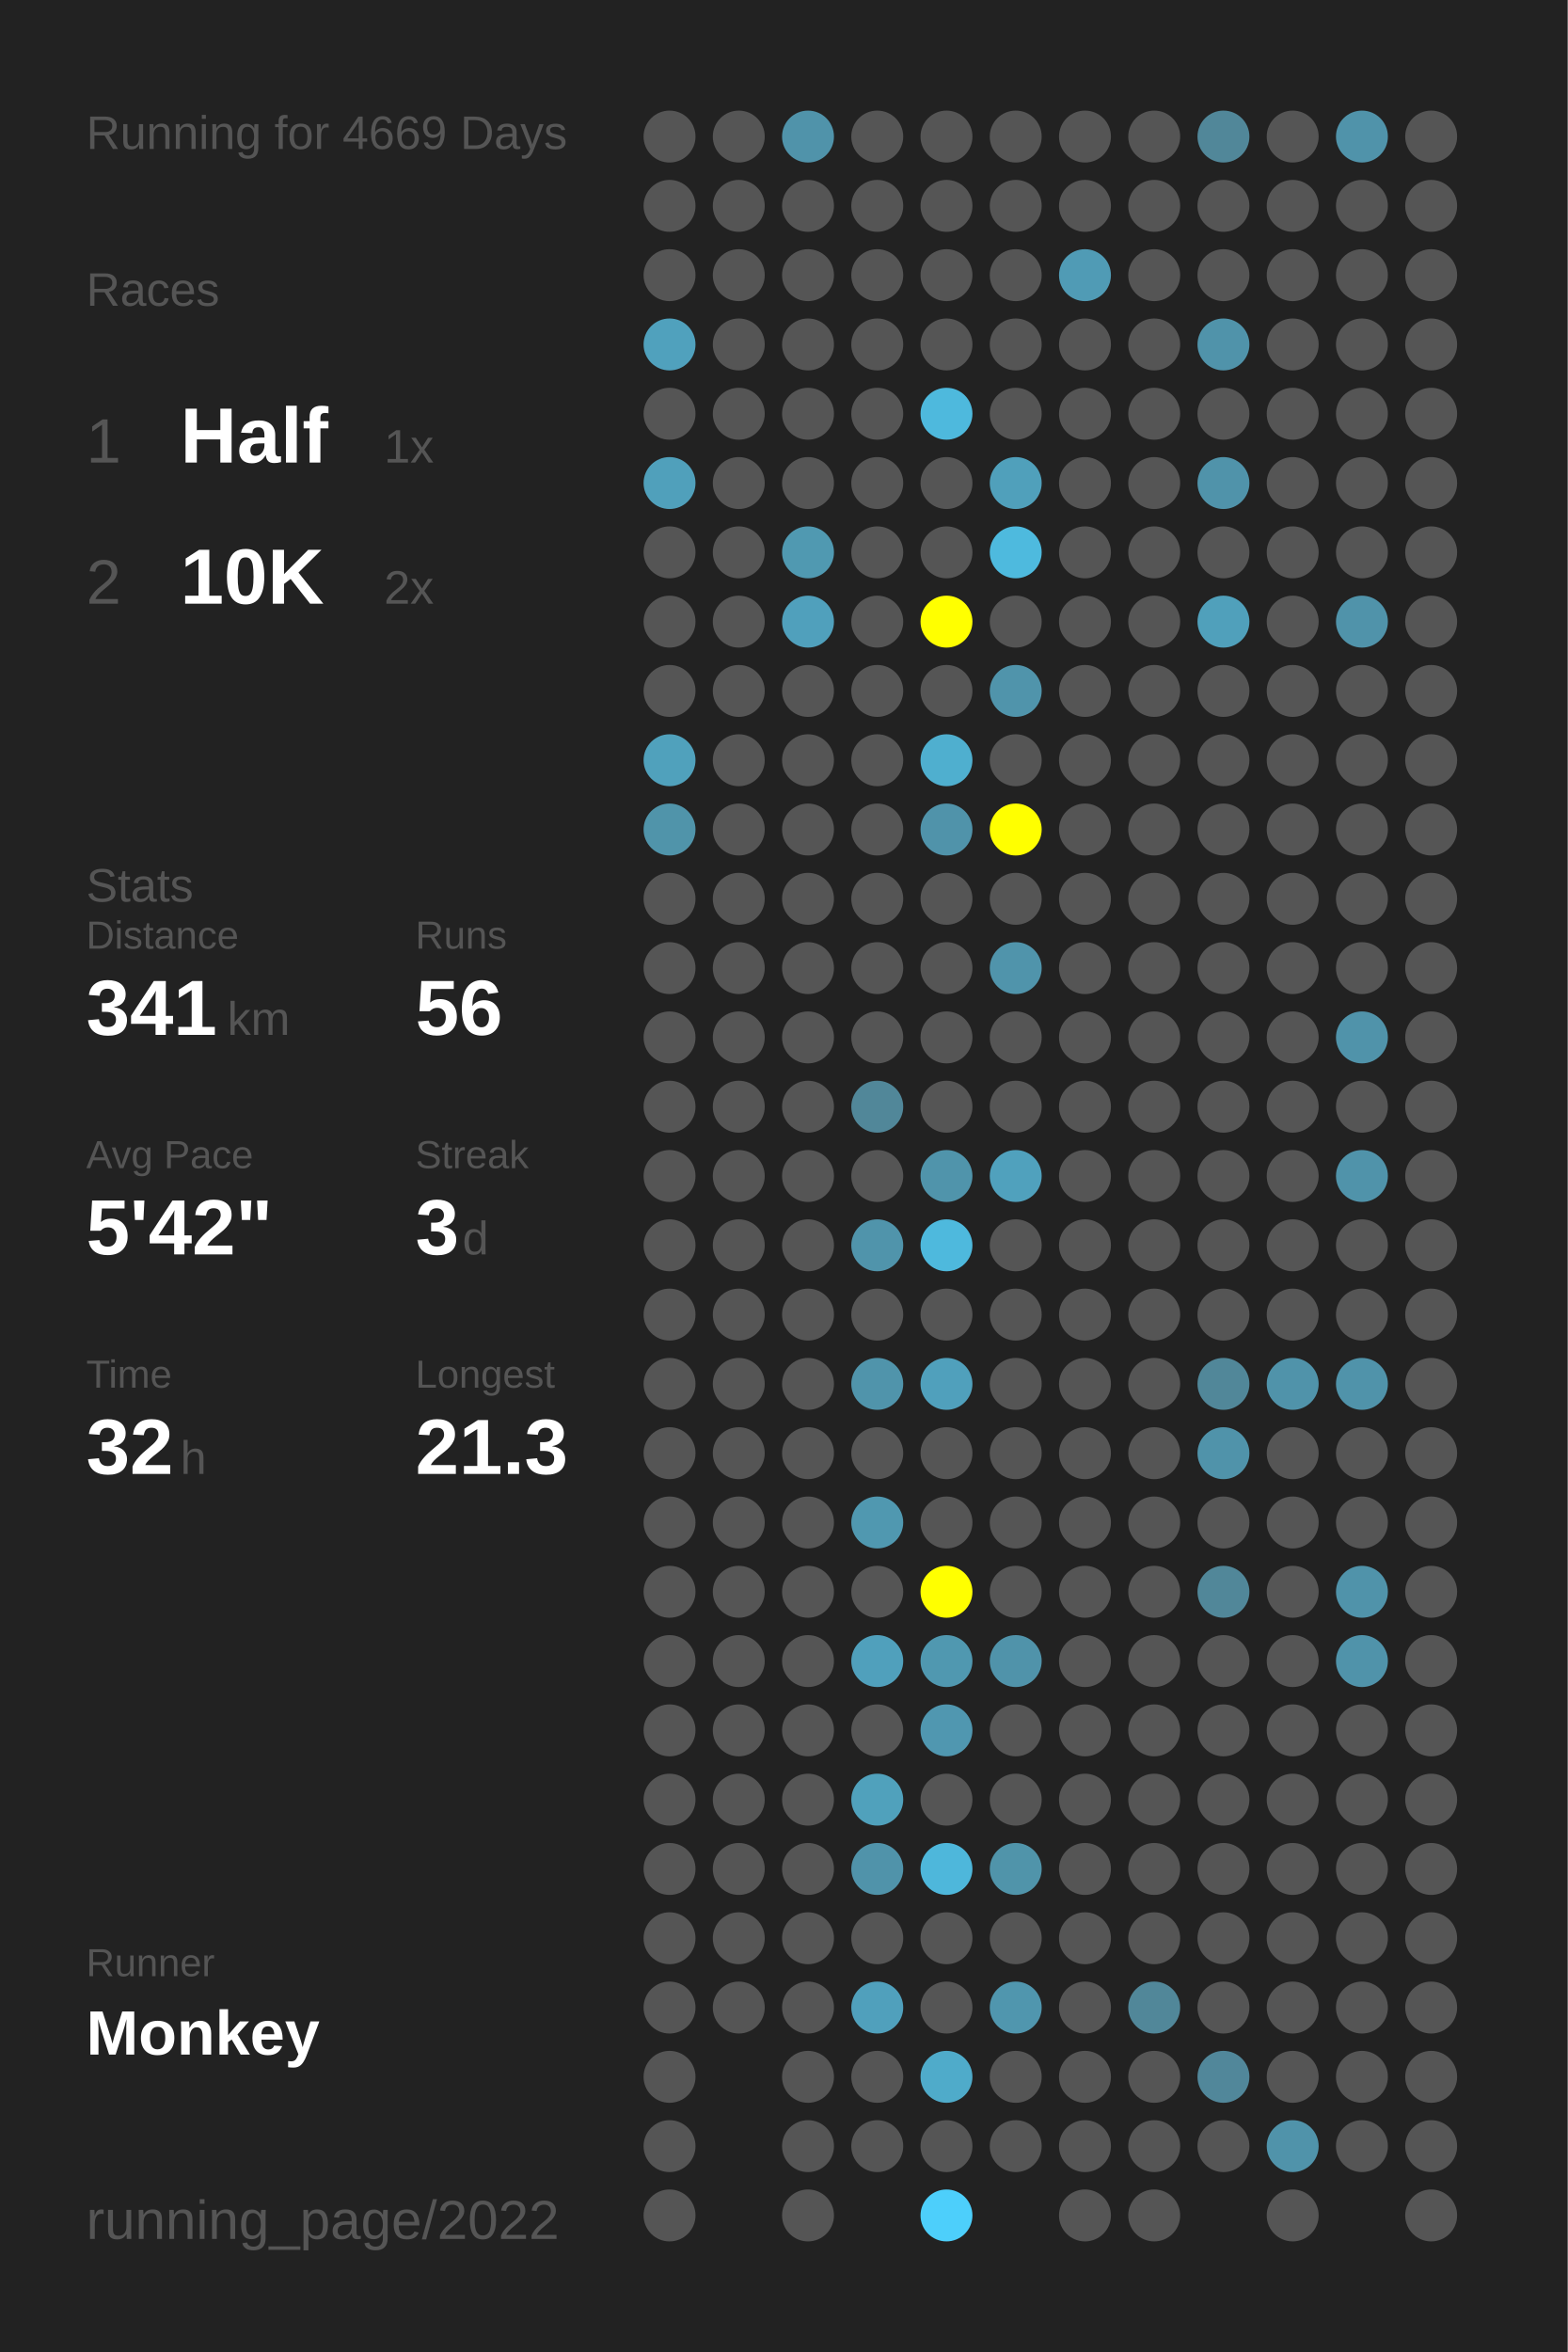
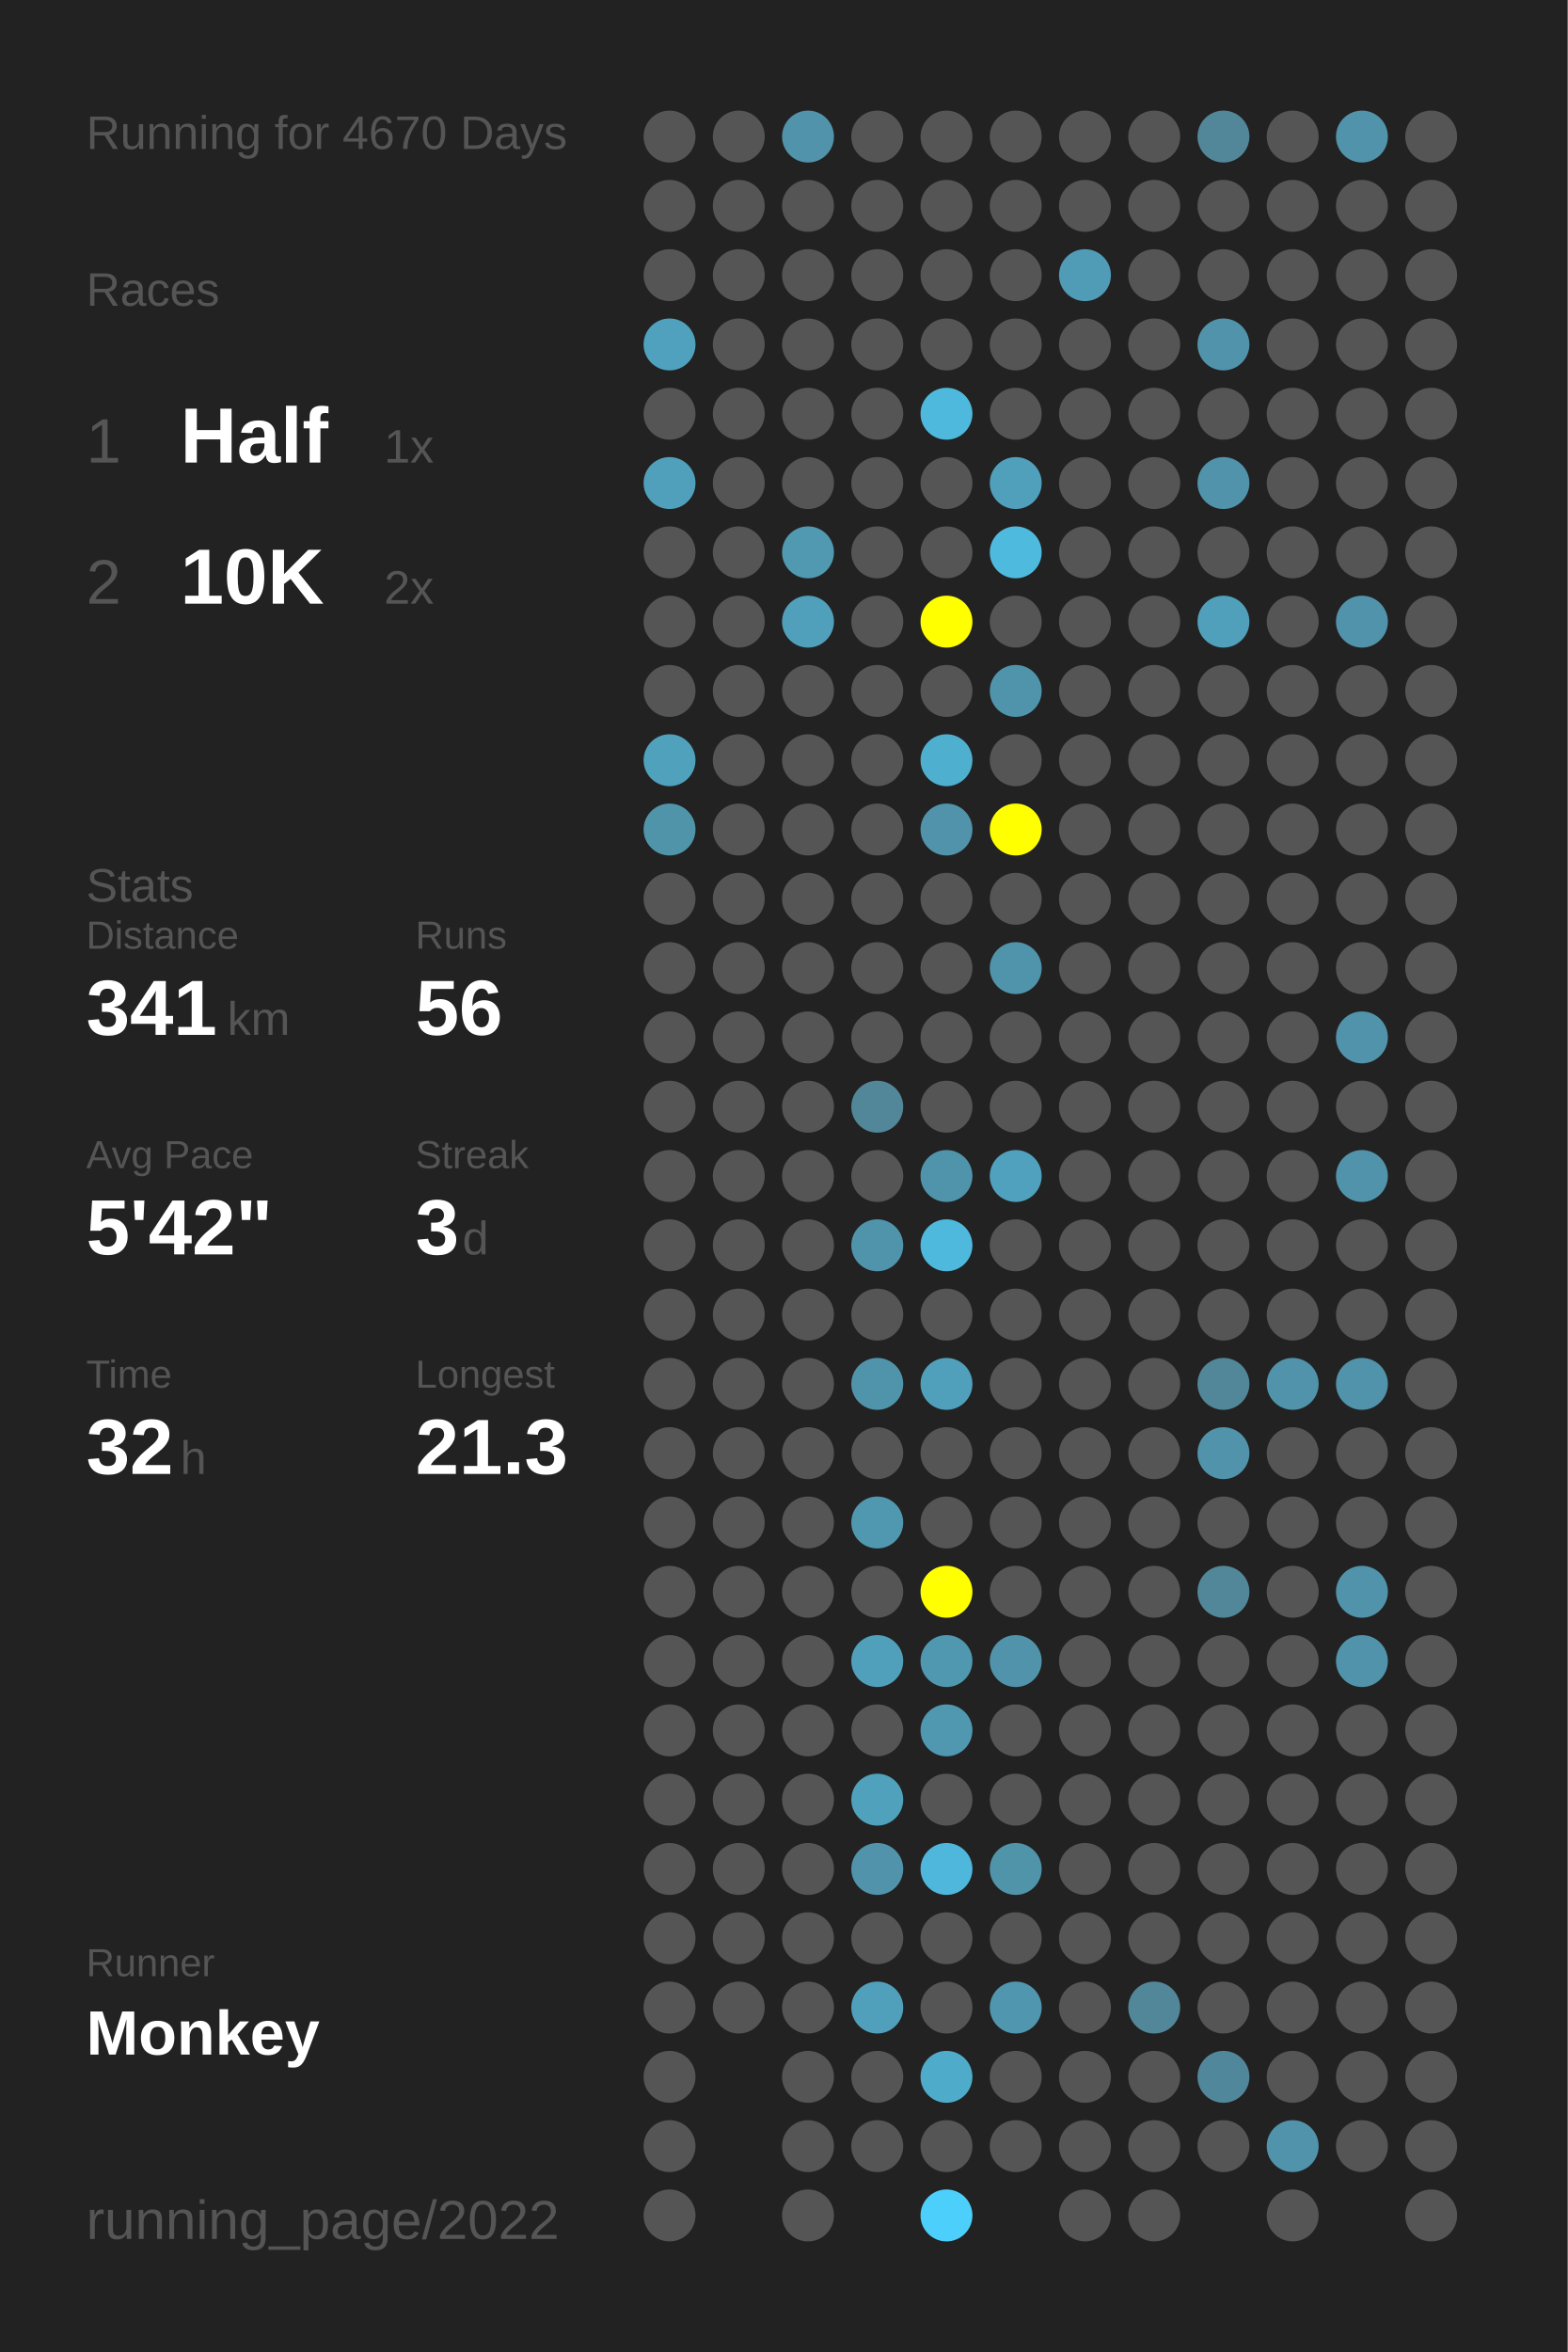
<svg xmlns="http://www.w3.org/2000/svg" baseProfile="full" height="300mm" version="1.1" viewBox="0,0,200,300" width="200mm">
  <defs />
  <rect fill="#222222" height="300" width="200" x="0" y="0" />
-   <text fill="#555555" style="font-size:6px; font-family:Arial;" x="11" y="19">Running for 4669 Days</text>
+   <text fill="#555555" style="font-size:6px; font-family:Arial;" x="11" y="19">Running for 4670 Days</text>
  <text fill="#555555" style="font-size:6px; font-family:Arial;" x="11" y="39">Races</text>
  <text fill="#555555" style="font-size:8px; font-family:Arial;" x="11" y="59">1</text>
  <text fill="#FFFFFF" style="font-size:10px; font-family:Arial; font-weight:bold;" x="23" y="59">Half</text>
  <text fill="#555555" style="font-size:6px; font-family:Arial;" x="49" y="59">1x</text>
  <text fill="#555555" style="font-size:8px; font-family:Arial;" x="11" y="77">2</text>
  <text fill="#FFFFFF" style="font-size:10px; font-family:Arial; font-weight:bold;" x="23" y="77">10K</text>
  <text fill="#555555" style="font-size:6px; font-family:Arial;" x="49" y="77">2x</text>
  <text fill="#555555" style="font-size:6px; font-family:Arial;" x="11" y="115">Stats</text>
  <text fill="#555555" style="font-size:5px; font-family:Arial;" x="11" y="121">Distance</text>
  <text fill="#FFFFFF" style="font-size:10px; font-family:Arial; font-weight:bold;" x="11" y="132">341</text>
  <text fill="#555555" style="font-size:6px; font-family:Arial;" x="29" y="132">km</text>
  <text fill="#555555" style="font-size:5px; font-family:Arial;" x="53" y="121">Runs</text>
  <text fill="#FFFFFF" style="font-size:10px; font-family:Arial; font-weight:bold;" x="53" y="132">56</text>
  <text fill="#555555" style="font-size:5px; font-family:Arial;" x="11" y="149">Avg Pace</text>
  <text fill="#FFFFFF" style="font-size:10px; font-family:Arial; font-weight:bold;" x="11" y="160">5'42"</text>
  <text fill="#555555" style="font-size:5px; font-family:Arial;" x="53" y="149">Streak</text>
  <text fill="#FFFFFF" style="font-size:10px; font-family:Arial; font-weight:bold;" x="53" y="160">3</text>
  <text fill="#555555" style="font-size:6px; font-family:Arial;" x="59" y="160">d</text>
  <text fill="#555555" style="font-size:5px; font-family:Arial;" x="11" y="177">Time</text>
  <text fill="#FFFFFF" style="font-size:10px; font-family:Arial; font-weight:bold;" x="11" y="188">32</text>
  <text fill="#555555" style="font-size:6px; font-family:Arial;" x="23" y="188">h</text>
  <text fill="#555555" style="font-size:5px; font-family:Arial;" x="53" y="177">Longest</text>
  <text fill="#FFFFFF" style="font-size:10px; font-family:Arial; font-weight:bold;" x="53" y="188">21.3</text>
  <text fill="#555555" style="font-size:5px; font-family:Arial;" x="11" y="252.065">Runner</text>
  <text fill="#FFFFFF" style="font-size:8px; font-family:Arial; font-weight:bold;" x="11" y="262.065">Monkey</text>
  <text fill="#555555" style="font-size:7px; font-family:Arial;" x="11" y="285.581">running_page/2022</text>
  <circle cx="85.417" cy="17.419" fill="#555555" r="3.312" />
  <circle cx="85.417" cy="26.258" fill="#555555" r="3.312" />
  <circle cx="85.417" cy="35.097" fill="#555555" r="3.312" />
  <circle cx="85.417" cy="43.935" fill="#50a1bd" r="3.312" />
  <circle cx="85.417" cy="52.774" fill="#555555" r="3.312" />
  <circle cx="85.417" cy="61.613" fill="#50a0bb" r="3.312" />
  <circle cx="85.417" cy="70.452" fill="#555555" r="3.312" />
  <circle cx="85.417" cy="79.29" fill="#555555" r="3.312" />
  <circle cx="85.417" cy="88.129" fill="#555555" r="3.312" />
  <circle cx="85.417" cy="96.968" fill="#50a1bc" r="3.312" />
  <circle cx="85.417" cy="105.806" fill="#5094aa" r="3.312" />
  <circle cx="85.417" cy="114.645" fill="#555555" r="3.312" />
  <circle cx="85.417" cy="123.484" fill="#555555" r="3.312" />
  <circle cx="85.417" cy="132.323" fill="#555555" r="3.312" />
  <circle cx="85.417" cy="141.161" fill="#555555" r="3.312" />
  <circle cx="85.417" cy="150" fill="#555555" r="3.312" />
  <circle cx="85.417" cy="158.839" fill="#555555" r="3.312" />
  <circle cx="85.417" cy="167.677" fill="#555555" r="3.312" />
  <circle cx="85.417" cy="176.516" fill="#555555" r="3.312" />
  <circle cx="85.417" cy="185.355" fill="#555555" r="3.312" />
  <circle cx="85.417" cy="194.194" fill="#555555" r="3.312" />
  <circle cx="85.417" cy="203.032" fill="#555555" r="3.312" />
  <circle cx="85.417" cy="211.871" fill="#555555" r="3.312" />
  <circle cx="85.417" cy="220.71" fill="#555555" r="3.312" />
  <circle cx="85.417" cy="229.548" fill="#555555" r="3.312" />
  <circle cx="85.417" cy="238.387" fill="#555555" r="3.312" />
  <circle cx="85.417" cy="247.226" fill="#555555" r="3.312" />
  <circle cx="85.417" cy="256.065" fill="#555555" r="3.312" />
  <circle cx="85.417" cy="264.903" fill="#555555" r="3.312" />
  <circle cx="85.417" cy="273.742" fill="#555555" r="3.312" />
  <circle cx="85.417" cy="282.581" fill="#555555" r="3.312" />
  <circle cx="94.25" cy="17.419" fill="#555555" r="3.312" />
  <circle cx="94.25" cy="26.258" fill="#555555" r="3.312" />
  <circle cx="94.25" cy="35.097" fill="#555555" r="3.312" />
  <circle cx="94.25" cy="43.935" fill="#555555" r="3.312" />
  <circle cx="94.25" cy="52.774" fill="#555555" r="3.312" />
  <circle cx="94.25" cy="61.613" fill="#555555" r="3.312" />
  <circle cx="94.25" cy="70.452" fill="#555555" r="3.312" />
  <circle cx="94.25" cy="79.29" fill="#555555" r="3.312" />
  <circle cx="94.25" cy="88.129" fill="#555555" r="3.312" />
  <circle cx="94.25" cy="96.968" fill="#555555" r="3.312" />
  <circle cx="94.25" cy="105.806" fill="#555555" r="3.312" />
  <circle cx="94.25" cy="114.645" fill="#555555" r="3.312" />
  <circle cx="94.25" cy="123.484" fill="#555555" r="3.312" />
  <circle cx="94.25" cy="132.323" fill="#555555" r="3.312" />
  <circle cx="94.25" cy="141.161" fill="#555555" r="3.312" />
  <circle cx="94.25" cy="150" fill="#555555" r="3.312" />
  <circle cx="94.25" cy="158.839" fill="#555555" r="3.312" />
  <circle cx="94.25" cy="167.677" fill="#555555" r="3.312" />
  <circle cx="94.25" cy="176.516" fill="#555555" r="3.312" />
  <circle cx="94.25" cy="185.355" fill="#555555" r="3.312" />
  <circle cx="94.25" cy="194.194" fill="#555555" r="3.312" />
  <circle cx="94.25" cy="203.032" fill="#555555" r="3.312" />
  <circle cx="94.25" cy="211.871" fill="#555555" r="3.312" />
  <circle cx="94.25" cy="220.71" fill="#555555" r="3.312" />
  <circle cx="94.25" cy="229.548" fill="#555555" r="3.312" />
  <circle cx="94.25" cy="238.387" fill="#555555" r="3.312" />
  <circle cx="94.25" cy="247.226" fill="#555555" r="3.312" />
  <circle cx="94.25" cy="256.065" fill="#555555" r="3.312" />
  <circle cx="103.083" cy="17.419" fill="#5093aa" r="3.312" />
  <circle cx="103.083" cy="26.258" fill="#555555" r="3.312" />
  <circle cx="103.083" cy="35.097" fill="#555555" r="3.312" />
  <circle cx="103.083" cy="43.935" fill="#555555" r="3.312" />
  <circle cx="103.083" cy="52.774" fill="#555555" r="3.312" />
  <circle cx="103.083" cy="61.613" fill="#555555" r="3.312" />
  <circle cx="103.083" cy="70.452" fill="#5099b1" r="3.312" />
  <circle cx="103.083" cy="79.29" fill="#50a0bc" r="3.312" />
  <circle cx="103.083" cy="88.129" fill="#555555" r="3.312" />
  <circle cx="103.083" cy="96.968" fill="#555555" r="3.312" />
  <circle cx="103.083" cy="105.806" fill="#555555" r="3.312" />
  <circle cx="103.083" cy="114.645" fill="#555555" r="3.312" />
  <circle cx="103.083" cy="123.484" fill="#555555" r="3.312" />
  <circle cx="103.083" cy="132.323" fill="#555555" r="3.312" />
  <circle cx="103.083" cy="141.161" fill="#555555" r="3.312" />
  <circle cx="103.083" cy="150" fill="#555555" r="3.312" />
  <circle cx="103.083" cy="158.839" fill="#555555" r="3.312" />
  <circle cx="103.083" cy="167.677" fill="#555555" r="3.312" />
  <circle cx="103.083" cy="176.516" fill="#555555" r="3.312" />
  <circle cx="103.083" cy="185.355" fill="#555555" r="3.312" />
  <circle cx="103.083" cy="194.194" fill="#555555" r="3.312" />
  <circle cx="103.083" cy="203.032" fill="#555555" r="3.312" />
  <circle cx="103.083" cy="211.871" fill="#555555" r="3.312" />
  <circle cx="103.083" cy="220.71" fill="#555555" r="3.312" />
  <circle cx="103.083" cy="229.548" fill="#555555" r="3.312" />
  <circle cx="103.083" cy="238.387" fill="#555555" r="3.312" />
  <circle cx="103.083" cy="247.226" fill="#555555" r="3.312" />
  <circle cx="103.083" cy="256.065" fill="#555555" r="3.312" />
  <circle cx="103.083" cy="264.903" fill="#555555" r="3.312" />
  <circle cx="103.083" cy="273.742" fill="#555555" r="3.312" />
  <circle cx="103.083" cy="282.581" fill="#555555" r="3.312" />
  <circle cx="111.917" cy="17.419" fill="#555555" r="3.312" />
  <circle cx="111.917" cy="26.258" fill="#555555" r="3.312" />
  <circle cx="111.917" cy="35.097" fill="#555555" r="3.312" />
  <circle cx="111.917" cy="43.935" fill="#555555" r="3.312" />
  <circle cx="111.917" cy="52.774" fill="#555555" r="3.312" />
  <circle cx="111.917" cy="61.613" fill="#555555" r="3.312" />
  <circle cx="111.917" cy="70.452" fill="#555555" r="3.312" />
  <circle cx="111.917" cy="79.29" fill="#555555" r="3.312" />
  <circle cx="111.917" cy="88.129" fill="#555555" r="3.312" />
  <circle cx="111.917" cy="96.968" fill="#555555" r="3.312" />
  <circle cx="111.917" cy="105.806" fill="#555555" r="3.312" />
  <circle cx="111.917" cy="114.645" fill="#555555" r="3.312" />
  <circle cx="111.917" cy="123.484" fill="#555555" r="3.312" />
  <circle cx="111.917" cy="132.323" fill="#555555" r="3.312" />
  <circle cx="111.917" cy="141.161" fill="#518799" r="3.312" />
  <circle cx="111.917" cy="150" fill="#555555" r="3.312" />
  <circle cx="111.917" cy="158.839" fill="#5094ab" r="3.312" />
  <circle cx="111.917" cy="167.677" fill="#555555" r="3.312" />
  <circle cx="111.917" cy="176.516" fill="#5094ab" r="3.312" />
  <circle cx="111.917" cy="185.355" fill="#555555" r="3.312" />
  <circle cx="111.917" cy="194.194" fill="#5098b0" r="3.312" />
  <circle cx="111.917" cy="203.032" fill="#555555" r="3.312" />
  <circle cx="111.917" cy="211.871" fill="#50a0bc" r="3.312" />
  <circle cx="111.917" cy="220.71" fill="#555555" r="3.312" />
  <circle cx="111.917" cy="229.548" fill="#50a1bc" r="3.312" />
  <circle cx="111.917" cy="238.387" fill="#5093aa" r="3.312" />
  <circle cx="111.917" cy="247.226" fill="#555555" r="3.312" />
  <circle cx="111.917" cy="256.065" fill="#50a0bc" r="3.312" />
  <circle cx="111.917" cy="264.903" fill="#555555" r="3.312" />
  <circle cx="111.917" cy="273.742" fill="#555555" r="3.312" />
  <circle cx="120.75" cy="17.419" fill="#555555" r="3.312" />
  <circle cx="120.75" cy="26.258" fill="#555555" r="3.312" />
  <circle cx="120.75" cy="35.097" fill="#555555" r="3.312" />
  <circle cx="120.75" cy="43.935" fill="#555555" r="3.312" />
  <circle cx="120.75" cy="52.774" fill="#4eb9dd" r="3.312" />
  <circle cx="120.75" cy="61.613" fill="#555555" r="3.312" />
  <circle cx="120.75" cy="70.452" fill="#555555" r="3.312" />
  <circle cx="120.75" cy="79.29" fill="#FFFF00" r="3.312" />
  <circle cx="120.75" cy="88.129" fill="#555555" r="3.312" />
  <circle cx="120.75" cy="96.968" fill="#4fafcf" r="3.312" />
  <circle cx="120.75" cy="105.806" fill="#5093aa" r="3.312" />
  <circle cx="120.75" cy="114.645" fill="#555555" r="3.312" />
  <circle cx="120.75" cy="123.484" fill="#555555" r="3.312" />
  <circle cx="120.75" cy="132.323" fill="#555555" r="3.312" />
  <circle cx="120.75" cy="141.161" fill="#555555" r="3.312" />
  <circle cx="120.75" cy="150" fill="#5094ab" r="3.312" />
  <circle cx="120.75" cy="158.839" fill="#4eb9dd" r="3.312" />
  <circle cx="120.75" cy="167.677" fill="#555555" r="3.312" />
  <circle cx="120.75" cy="176.516" fill="#50a0bc" r="3.312" />
  <circle cx="120.75" cy="185.355" fill="#555555" r="3.312" />
  <circle cx="120.75" cy="194.194" fill="#555555" r="3.312" />
  <circle cx="120.75" cy="203.032" fill="#FFFF00" r="3.312" />
  <circle cx="120.75" cy="211.871" fill="#5098b0" r="3.312" />
  <circle cx="120.75" cy="220.71" fill="#5097b0" r="3.312" />
  <circle cx="120.75" cy="229.548" fill="#555555" r="3.312" />
  <circle cx="120.75" cy="238.387" fill="#4eb7db" r="3.312" />
  <circle cx="120.75" cy="247.226" fill="#555555" r="3.312" />
  <circle cx="120.75" cy="256.065" fill="#555555" r="3.312" />
  <circle cx="120.75" cy="264.903" fill="#4fabca" r="3.312" />
  <circle cx="120.75" cy="273.742" fill="#555555" r="3.312" />
  <circle cx="120.75" cy="282.581" fill="#4dcffb" r="3.312" />
  <circle cx="129.583" cy="17.419" fill="#555555" r="3.312" />
  <circle cx="129.583" cy="26.258" fill="#555555" r="3.312" />
  <circle cx="129.583" cy="35.097" fill="#555555" r="3.312" />
  <circle cx="129.583" cy="43.935" fill="#555555" r="3.312" />
  <circle cx="129.583" cy="52.774" fill="#555555" r="3.312" />
  <circle cx="129.583" cy="61.613" fill="#50a0bb" r="3.312" />
  <circle cx="129.583" cy="70.452" fill="#4ebade" r="3.312" />
  <circle cx="129.583" cy="79.29" fill="#555555" r="3.312" />
  <circle cx="129.583" cy="88.129" fill="#5094ab" r="3.312" />
  <circle cx="129.583" cy="96.968" fill="#555555" r="3.312" />
  <circle cx="129.583" cy="105.806" fill="#FFFF00" r="3.312" />
  <circle cx="129.583" cy="114.645" fill="#555555" r="3.312" />
  <circle cx="129.583" cy="123.484" fill="#5094ab" r="3.312" />
  <circle cx="129.583" cy="132.323" fill="#555555" r="3.312" />
  <circle cx="129.583" cy="141.161" fill="#555555" r="3.312" />
  <circle cx="129.583" cy="150" fill="#50a1bd" r="3.312" />
  <circle cx="129.583" cy="158.839" fill="#555555" r="3.312" />
  <circle cx="129.583" cy="167.677" fill="#555555" r="3.312" />
  <circle cx="129.583" cy="176.516" fill="#555555" r="3.312" />
  <circle cx="129.583" cy="185.355" fill="#555555" r="3.312" />
  <circle cx="129.583" cy="194.194" fill="#555555" r="3.312" />
  <circle cx="129.583" cy="203.032" fill="#555555" r="3.312" />
  <circle cx="129.583" cy="211.871" fill="#5093aa" r="3.312" />
  <circle cx="129.583" cy="220.71" fill="#555555" r="3.312" />
  <circle cx="129.583" cy="229.548" fill="#555555" r="3.312" />
  <circle cx="129.583" cy="238.387" fill="#5094aa" r="3.312" />
  <circle cx="129.583" cy="247.226" fill="#555555" r="3.312" />
  <circle cx="129.583" cy="256.065" fill="#5096ae" r="3.312" />
  <circle cx="129.583" cy="264.903" fill="#555555" r="3.312" />
  <circle cx="129.583" cy="273.742" fill="#555555" r="3.312" />
  <circle cx="138.417" cy="17.419" fill="#555555" r="3.312" />
  <circle cx="138.417" cy="26.258" fill="#555555" r="3.312" />
  <circle cx="138.417" cy="35.097" fill="#509bb5" r="3.312" />
  <circle cx="138.417" cy="43.935" fill="#555555" r="3.312" />
  <circle cx="138.417" cy="52.774" fill="#555555" r="3.312" />
  <circle cx="138.417" cy="61.613" fill="#555555" r="3.312" />
  <circle cx="138.417" cy="70.452" fill="#555555" r="3.312" />
  <circle cx="138.417" cy="79.29" fill="#555555" r="3.312" />
  <circle cx="138.417" cy="88.129" fill="#555555" r="3.312" />
  <circle cx="138.417" cy="96.968" fill="#555555" r="3.312" />
  <circle cx="138.417" cy="105.806" fill="#555555" r="3.312" />
  <circle cx="138.417" cy="114.645" fill="#555555" r="3.312" />
  <circle cx="138.417" cy="123.484" fill="#555555" r="3.312" />
  <circle cx="138.417" cy="132.323" fill="#555555" r="3.312" />
  <circle cx="138.417" cy="141.161" fill="#555555" r="3.312" />
  <circle cx="138.417" cy="150" fill="#555555" r="3.312" />
  <circle cx="138.417" cy="158.839" fill="#555555" r="3.312" />
  <circle cx="138.417" cy="167.677" fill="#555555" r="3.312" />
  <circle cx="138.417" cy="176.516" fill="#555555" r="3.312" />
  <circle cx="138.417" cy="185.355" fill="#555555" r="3.312" />
  <circle cx="138.417" cy="194.194" fill="#555555" r="3.312" />
  <circle cx="138.417" cy="203.032" fill="#555555" r="3.312" />
  <circle cx="138.417" cy="211.871" fill="#555555" r="3.312" />
  <circle cx="138.417" cy="220.71" fill="#555555" r="3.312" />
  <circle cx="138.417" cy="229.548" fill="#555555" r="3.312" />
  <circle cx="138.417" cy="238.387" fill="#555555" r="3.312" />
  <circle cx="138.417" cy="247.226" fill="#555555" r="3.312" />
  <circle cx="138.417" cy="256.065" fill="#555555" r="3.312" />
  <circle cx="138.417" cy="264.903" fill="#555555" r="3.312" />
  <circle cx="138.417" cy="273.742" fill="#555555" r="3.312" />
  <circle cx="138.417" cy="282.581" fill="#555555" r="3.312" />
  <circle cx="147.25" cy="17.419" fill="#555555" r="3.312" />
  <circle cx="147.25" cy="26.258" fill="#555555" r="3.312" />
  <circle cx="147.25" cy="35.097" fill="#555555" r="3.312" />
  <circle cx="147.25" cy="43.935" fill="#555555" r="3.312" />
  <circle cx="147.25" cy="52.774" fill="#555555" r="3.312" />
  <circle cx="147.25" cy="61.613" fill="#555555" r="3.312" />
  <circle cx="147.25" cy="70.452" fill="#555555" r="3.312" />
  <circle cx="147.25" cy="79.29" fill="#555555" r="3.312" />
  <circle cx="147.25" cy="88.129" fill="#555555" r="3.312" />
  <circle cx="147.25" cy="96.968" fill="#555555" r="3.312" />
  <circle cx="147.25" cy="105.806" fill="#555555" r="3.312" />
  <circle cx="147.25" cy="114.645" fill="#555555" r="3.312" />
  <circle cx="147.25" cy="123.484" fill="#555555" r="3.312" />
  <circle cx="147.25" cy="132.323" fill="#555555" r="3.312" />
  <circle cx="147.25" cy="141.161" fill="#555555" r="3.312" />
  <circle cx="147.25" cy="150" fill="#555555" r="3.312" />
  <circle cx="147.25" cy="158.839" fill="#555555" r="3.312" />
  <circle cx="147.25" cy="167.677" fill="#555555" r="3.312" />
  <circle cx="147.25" cy="176.516" fill="#555555" r="3.312" />
  <circle cx="147.25" cy="185.355" fill="#555555" r="3.312" />
  <circle cx="147.25" cy="194.194" fill="#555555" r="3.312" />
  <circle cx="147.25" cy="203.032" fill="#555555" r="3.312" />
  <circle cx="147.25" cy="211.871" fill="#555555" r="3.312" />
  <circle cx="147.25" cy="220.71" fill="#555555" r="3.312" />
  <circle cx="147.25" cy="229.548" fill="#555555" r="3.312" />
  <circle cx="147.25" cy="238.387" fill="#555555" r="3.312" />
  <circle cx="147.25" cy="247.226" fill="#555555" r="3.312" />
  <circle cx="147.25" cy="256.065" fill="#518799" r="3.312" />
  <circle cx="147.25" cy="264.903" fill="#555555" r="3.312" />
  <circle cx="147.25" cy="273.742" fill="#555555" r="3.312" />
  <circle cx="147.25" cy="282.581" fill="#555555" r="3.312" />
  <circle cx="156.083" cy="17.419" fill="#518799" r="3.312" />
  <circle cx="156.083" cy="26.258" fill="#555555" r="3.312" />
  <circle cx="156.083" cy="35.097" fill="#555555" r="3.312" />
  <circle cx="156.083" cy="43.935" fill="#5093aa" r="3.312" />
  <circle cx="156.083" cy="52.774" fill="#555555" r="3.312" />
  <circle cx="156.083" cy="61.613" fill="#5093aa" r="3.312" />
  <circle cx="156.083" cy="70.452" fill="#555555" r="3.312" />
  <circle cx="156.083" cy="79.29" fill="#50a0bb" r="3.312" />
  <circle cx="156.083" cy="88.129" fill="#555555" r="3.312" />
  <circle cx="156.083" cy="96.968" fill="#555555" r="3.312" />
  <circle cx="156.083" cy="105.806" fill="#555555" r="3.312" />
  <circle cx="156.083" cy="114.645" fill="#555555" r="3.312" />
  <circle cx="156.083" cy="123.484" fill="#555555" r="3.312" />
  <circle cx="156.083" cy="132.323" fill="#555555" r="3.312" />
  <circle cx="156.083" cy="141.161" fill="#555555" r="3.312" />
  <circle cx="156.083" cy="150" fill="#555555" r="3.312" />
  <circle cx="156.083" cy="158.839" fill="#555555" r="3.312" />
  <circle cx="156.083" cy="167.677" fill="#555555" r="3.312" />
  <circle cx="156.083" cy="176.516" fill="#518799" r="3.312" />
  <circle cx="156.083" cy="185.355" fill="#5093aa" r="3.312" />
  <circle cx="156.083" cy="194.194" fill="#555555" r="3.312" />
  <circle cx="156.083" cy="203.032" fill="#518799" r="3.312" />
  <circle cx="156.083" cy="211.871" fill="#555555" r="3.312" />
  <circle cx="156.083" cy="220.71" fill="#555555" r="3.312" />
  <circle cx="156.083" cy="229.548" fill="#555555" r="3.312" />
  <circle cx="156.083" cy="238.387" fill="#555555" r="3.312" />
  <circle cx="156.083" cy="247.226" fill="#555555" r="3.312" />
  <circle cx="156.083" cy="256.065" fill="#555555" r="3.312" />
  <circle cx="156.083" cy="264.903" fill="#51879a" r="3.312" />
  <circle cx="156.083" cy="273.742" fill="#555555" r="3.312" />
  <circle cx="164.917" cy="17.419" fill="#555555" r="3.312" />
  <circle cx="164.917" cy="26.258" fill="#555555" r="3.312" />
  <circle cx="164.917" cy="35.097" fill="#555555" r="3.312" />
  <circle cx="164.917" cy="43.935" fill="#555555" r="3.312" />
  <circle cx="164.917" cy="52.774" fill="#555555" r="3.312" />
  <circle cx="164.917" cy="61.613" fill="#555555" r="3.312" />
  <circle cx="164.917" cy="70.452" fill="#555555" r="3.312" />
  <circle cx="164.917" cy="79.29" fill="#555555" r="3.312" />
  <circle cx="164.917" cy="88.129" fill="#555555" r="3.312" />
  <circle cx="164.917" cy="96.968" fill="#555555" r="3.312" />
  <circle cx="164.917" cy="105.806" fill="#555555" r="3.312" />
  <circle cx="164.917" cy="114.645" fill="#555555" r="3.312" />
  <circle cx="164.917" cy="123.484" fill="#555555" r="3.312" />
  <circle cx="164.917" cy="132.323" fill="#555555" r="3.312" />
  <circle cx="164.917" cy="141.161" fill="#555555" r="3.312" />
  <circle cx="164.917" cy="150" fill="#555555" r="3.312" />
  <circle cx="164.917" cy="158.839" fill="#555555" r="3.312" />
  <circle cx="164.917" cy="167.677" fill="#555555" r="3.312" />
  <circle cx="164.917" cy="176.516" fill="#5093aa" r="3.312" />
  <circle cx="164.917" cy="185.355" fill="#555555" r="3.312" />
  <circle cx="164.917" cy="194.194" fill="#555555" r="3.312" />
  <circle cx="164.917" cy="203.032" fill="#555555" r="3.312" />
  <circle cx="164.917" cy="211.871" fill="#555555" r="3.312" />
  <circle cx="164.917" cy="220.71" fill="#555555" r="3.312" />
  <circle cx="164.917" cy="229.548" fill="#555555" r="3.312" />
  <circle cx="164.917" cy="238.387" fill="#555555" r="3.312" />
  <circle cx="164.917" cy="247.226" fill="#555555" r="3.312" />
  <circle cx="164.917" cy="256.065" fill="#555555" r="3.312" />
  <circle cx="164.917" cy="264.903" fill="#555555" r="3.312" />
  <circle cx="164.917" cy="273.742" fill="#5093aa" r="3.312" />
  <circle cx="164.917" cy="282.581" fill="#555555" r="3.312" />
  <circle cx="173.75" cy="17.419" fill="#5093aa" r="3.312" />
  <circle cx="173.75" cy="26.258" fill="#555555" r="3.312" />
  <circle cx="173.75" cy="35.097" fill="#555555" r="3.312" />
  <circle cx="173.75" cy="43.935" fill="#555555" r="3.312" />
  <circle cx="173.75" cy="52.774" fill="#555555" r="3.312" />
  <circle cx="173.75" cy="61.613" fill="#555555" r="3.312" />
  <circle cx="173.75" cy="70.452" fill="#555555" r="3.312" />
  <circle cx="173.75" cy="79.29" fill="#5093aa" r="3.312" />
  <circle cx="173.75" cy="88.129" fill="#555555" r="3.312" />
  <circle cx="173.75" cy="96.968" fill="#555555" r="3.312" />
  <circle cx="173.75" cy="105.806" fill="#555555" r="3.312" />
  <circle cx="173.75" cy="114.645" fill="#555555" r="3.312" />
  <circle cx="173.75" cy="123.484" fill="#555555" r="3.312" />
  <circle cx="173.75" cy="132.323" fill="#5093aa" r="3.312" />
  <circle cx="173.75" cy="141.161" fill="#555555" r="3.312" />
  <circle cx="173.75" cy="150" fill="#5093aa" r="3.312" />
  <circle cx="173.75" cy="158.839" fill="#555555" r="3.312" />
  <circle cx="173.75" cy="167.677" fill="#555555" r="3.312" />
  <circle cx="173.75" cy="176.516" fill="#5093aa" r="3.312" />
  <circle cx="173.75" cy="185.355" fill="#555555" r="3.312" />
  <circle cx="173.75" cy="194.194" fill="#555555" r="3.312" />
  <circle cx="173.75" cy="203.032" fill="#5093aa" r="3.312" />
  <circle cx="173.75" cy="211.871" fill="#5093aa" r="3.312" />
  <circle cx="173.75" cy="220.71" fill="#555555" r="3.312" />
  <circle cx="173.75" cy="229.548" fill="#555555" r="3.312" />
  <circle cx="173.75" cy="238.387" fill="#555555" r="3.312" />
  <circle cx="173.75" cy="247.226" fill="#555555" r="3.312" />
  <circle cx="173.75" cy="256.065" fill="#555555" r="3.312" />
  <circle cx="173.75" cy="264.903" fill="#555555" r="3.312" />
  <circle cx="173.75" cy="273.742" fill="#555555" r="3.312" />
  <circle cx="182.583" cy="17.419" fill="#555555" r="3.312" />
  <circle cx="182.583" cy="26.258" fill="#555555" r="3.312" />
  <circle cx="182.583" cy="35.097" fill="#555555" r="3.312" />
  <circle cx="182.583" cy="43.935" fill="#555555" r="3.312" />
  <circle cx="182.583" cy="52.774" fill="#555555" r="3.312" />
  <circle cx="182.583" cy="61.613" fill="#555555" r="3.312" />
  <circle cx="182.583" cy="70.452" fill="#555555" r="3.312" />
  <circle cx="182.583" cy="79.29" fill="#555555" r="3.312" />
  <circle cx="182.583" cy="88.129" fill="#555555" r="3.312" />
  <circle cx="182.583" cy="96.968" fill="#555555" r="3.312" />
  <circle cx="182.583" cy="105.806" fill="#555555" r="3.312" />
  <circle cx="182.583" cy="114.645" fill="#555555" r="3.312" />
  <circle cx="182.583" cy="123.484" fill="#555555" r="3.312" />
  <circle cx="182.583" cy="132.323" fill="#555555" r="3.312" />
  <circle cx="182.583" cy="141.161" fill="#555555" r="3.312" />
  <circle cx="182.583" cy="150" fill="#555555" r="3.312" />
  <circle cx="182.583" cy="158.839" fill="#555555" r="3.312" />
  <circle cx="182.583" cy="167.677" fill="#555555" r="3.312" />
  <circle cx="182.583" cy="176.516" fill="#555555" r="3.312" />
  <circle cx="182.583" cy="185.355" fill="#555555" r="3.312" />
  <circle cx="182.583" cy="194.194" fill="#555555" r="3.312" />
  <circle cx="182.583" cy="203.032" fill="#555555" r="3.312" />
  <circle cx="182.583" cy="211.871" fill="#555555" r="3.312" />
  <circle cx="182.583" cy="220.71" fill="#555555" r="3.312" />
  <circle cx="182.583" cy="229.548" fill="#555555" r="3.312" />
  <circle cx="182.583" cy="238.387" fill="#555555" r="3.312" />
  <circle cx="182.583" cy="247.226" fill="#555555" r="3.312" />
  <circle cx="182.583" cy="256.065" fill="#555555" r="3.312" />
  <circle cx="182.583" cy="264.903" fill="#555555" r="3.312" />
  <circle cx="182.583" cy="273.742" fill="#555555" r="3.312" />
  <circle cx="182.583" cy="282.581" fill="#555555" r="3.312" />
</svg>
